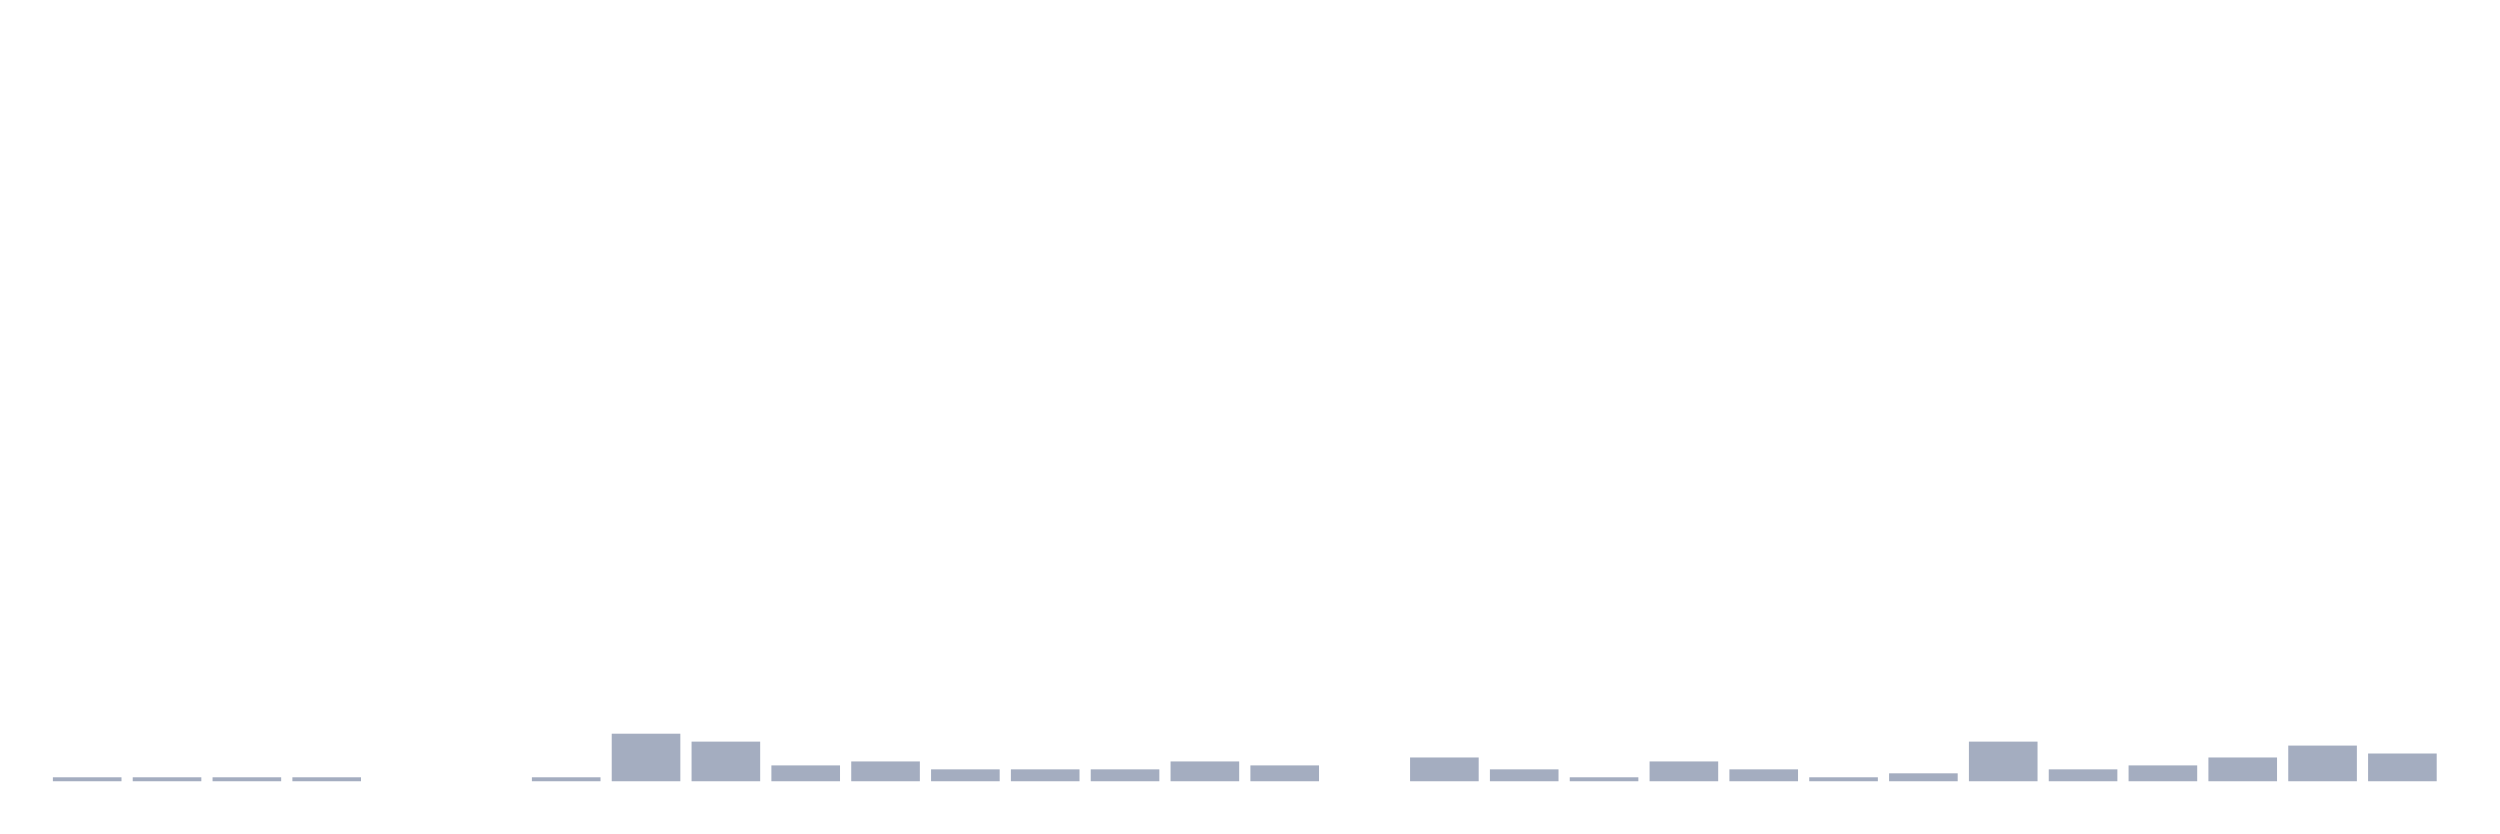
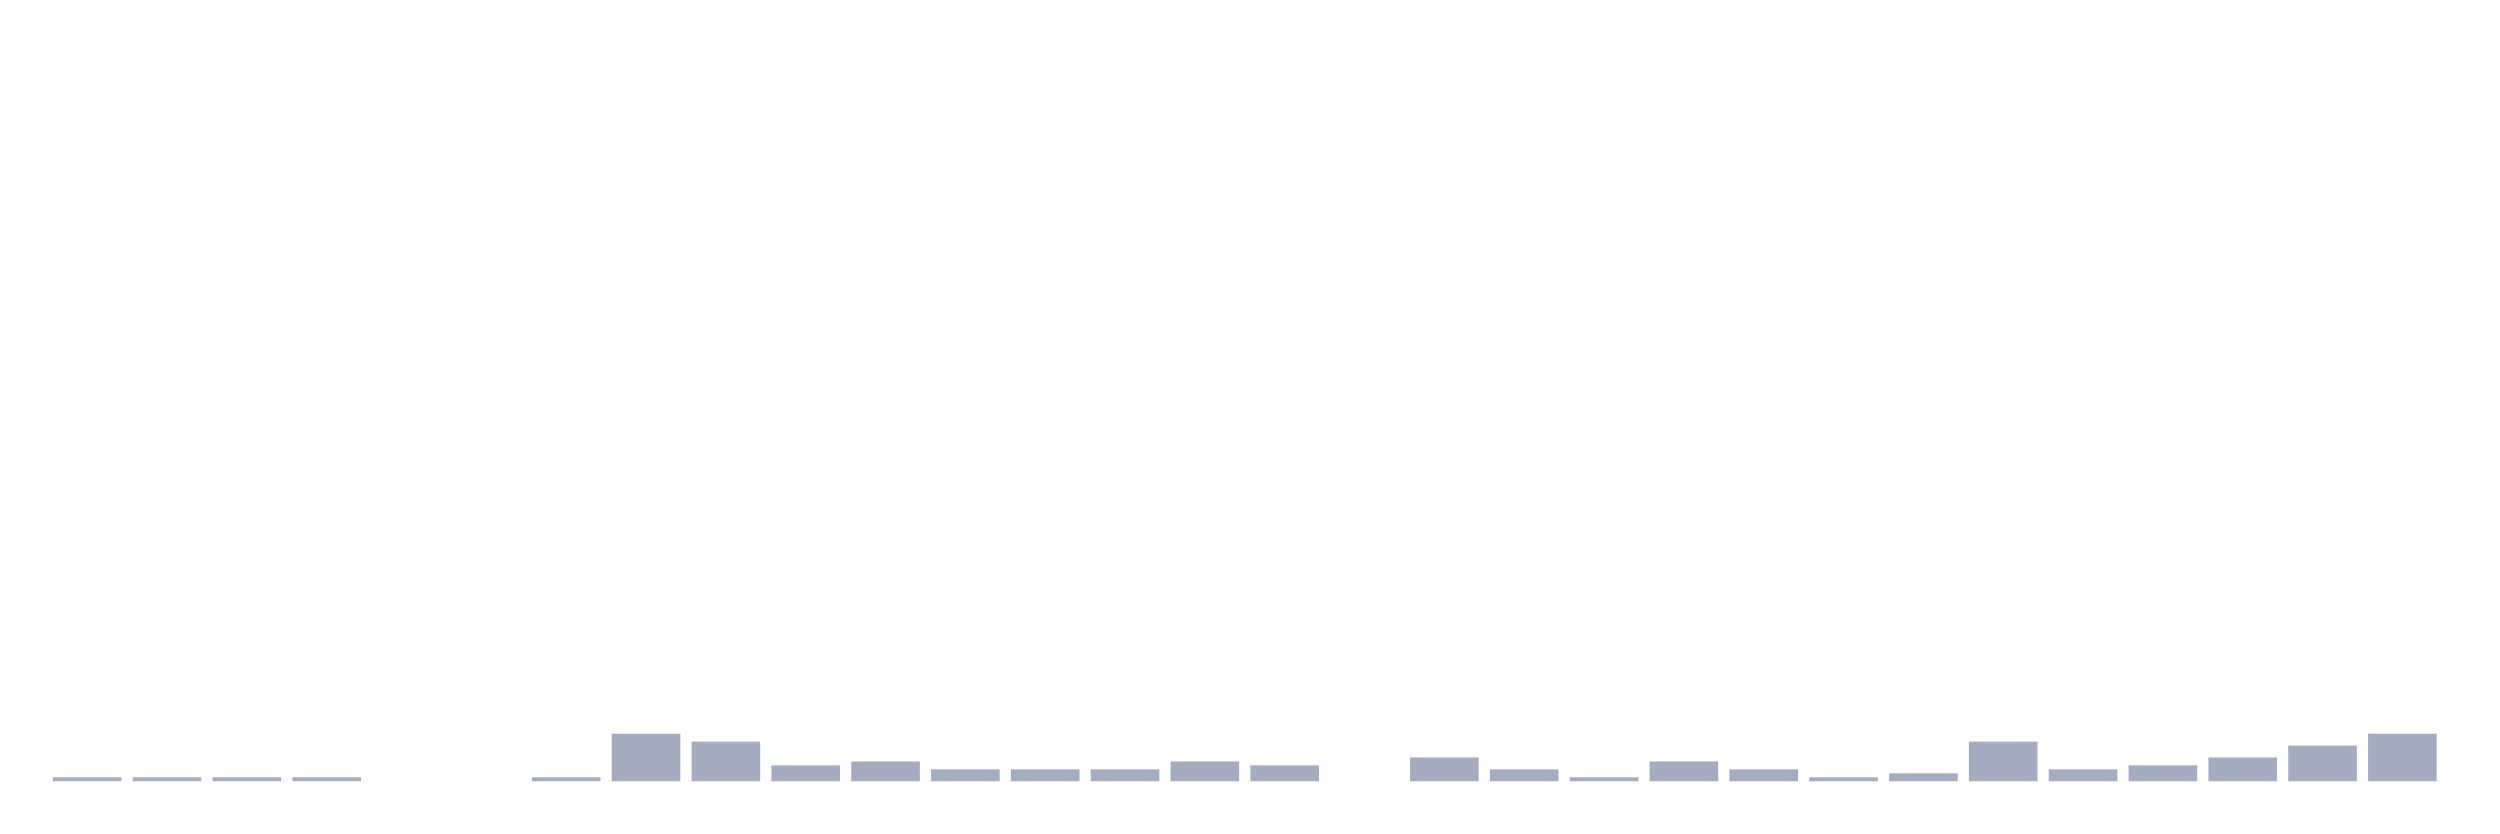
<svg xmlns="http://www.w3.org/2000/svg" viewBox="0 0 480 160">
  <g transform="translate(10,10)">
    <rect class="bar" x="0.153" width="13.175" y="139.239" height="0.761" fill="rgb(164,173,192)" />
    <rect class="bar" x="15.482" width="13.175" y="139.239" height="0.761" fill="rgb(164,173,192)" />
    <rect class="bar" x="30.81" width="13.175" y="139.239" height="0.761" fill="rgb(164,173,192)" />
    <rect class="bar" x="46.138" width="13.175" y="139.239" height="0.761" fill="rgb(164,173,192)" />
    <rect class="bar" x="61.466" width="13.175" y="140" height="0" fill="rgb(164,173,192)" />
    <rect class="bar" x="76.794" width="13.175" y="140" height="0" fill="rgb(164,173,192)" />
    <rect class="bar" x="92.123" width="13.175" y="139.239" height="0.761" fill="rgb(164,173,192)" />
    <rect class="bar" x="107.451" width="13.175" y="130.87" height="9.13" fill="rgb(164,173,192)" />
    <rect class="bar" x="122.779" width="13.175" y="132.391" height="7.609" fill="rgb(164,173,192)" />
    <rect class="bar" x="138.107" width="13.175" y="136.957" height="3.043" fill="rgb(164,173,192)" />
    <rect class="bar" x="153.436" width="13.175" y="136.196" height="3.804" fill="rgb(164,173,192)" />
    <rect class="bar" x="168.764" width="13.175" y="137.717" height="2.283" fill="rgb(164,173,192)" />
    <rect class="bar" x="184.092" width="13.175" y="137.717" height="2.283" fill="rgb(164,173,192)" />
    <rect class="bar" x="199.42" width="13.175" y="137.717" height="2.283" fill="rgb(164,173,192)" />
    <rect class="bar" x="214.748" width="13.175" y="136.196" height="3.804" fill="rgb(164,173,192)" />
    <rect class="bar" x="230.077" width="13.175" y="136.957" height="3.043" fill="rgb(164,173,192)" />
    <rect class="bar" x="245.405" width="13.175" y="140" height="0" fill="rgb(164,173,192)" />
    <rect class="bar" x="260.733" width="13.175" y="135.435" height="4.565" fill="rgb(164,173,192)" />
    <rect class="bar" x="276.061" width="13.175" y="137.717" height="2.283" fill="rgb(164,173,192)" />
    <rect class="bar" x="291.39" width="13.175" y="139.239" height="0.761" fill="rgb(164,173,192)" />
    <rect class="bar" x="306.718" width="13.175" y="136.196" height="3.804" fill="rgb(164,173,192)" />
    <rect class="bar" x="322.046" width="13.175" y="137.717" height="2.283" fill="rgb(164,173,192)" />
    <rect class="bar" x="337.374" width="13.175" y="139.239" height="0.761" fill="rgb(164,173,192)" />
    <rect class="bar" x="352.702" width="13.175" y="138.478" height="1.522" fill="rgb(164,173,192)" />
    <rect class="bar" x="368.031" width="13.175" y="132.391" height="7.609" fill="rgb(164,173,192)" />
    <rect class="bar" x="383.359" width="13.175" y="137.717" height="2.283" fill="rgb(164,173,192)" />
    <rect class="bar" x="398.687" width="13.175" y="136.957" height="3.043" fill="rgb(164,173,192)" />
    <rect class="bar" x="414.015" width="13.175" y="135.435" height="4.565" fill="rgb(164,173,192)" />
    <rect class="bar" x="429.344" width="13.175" y="133.152" height="6.848" fill="rgb(164,173,192)" />
-     <rect class="bar" x="444.672" width="13.175" y="134.674" height="5.326" fill="rgb(164,173,192)" />
+     <rect class="bar" x="444.672" width="13.175" y="130.87" height="9.13" fill="rgb(164,173,192)" />
  </g>
</svg>
